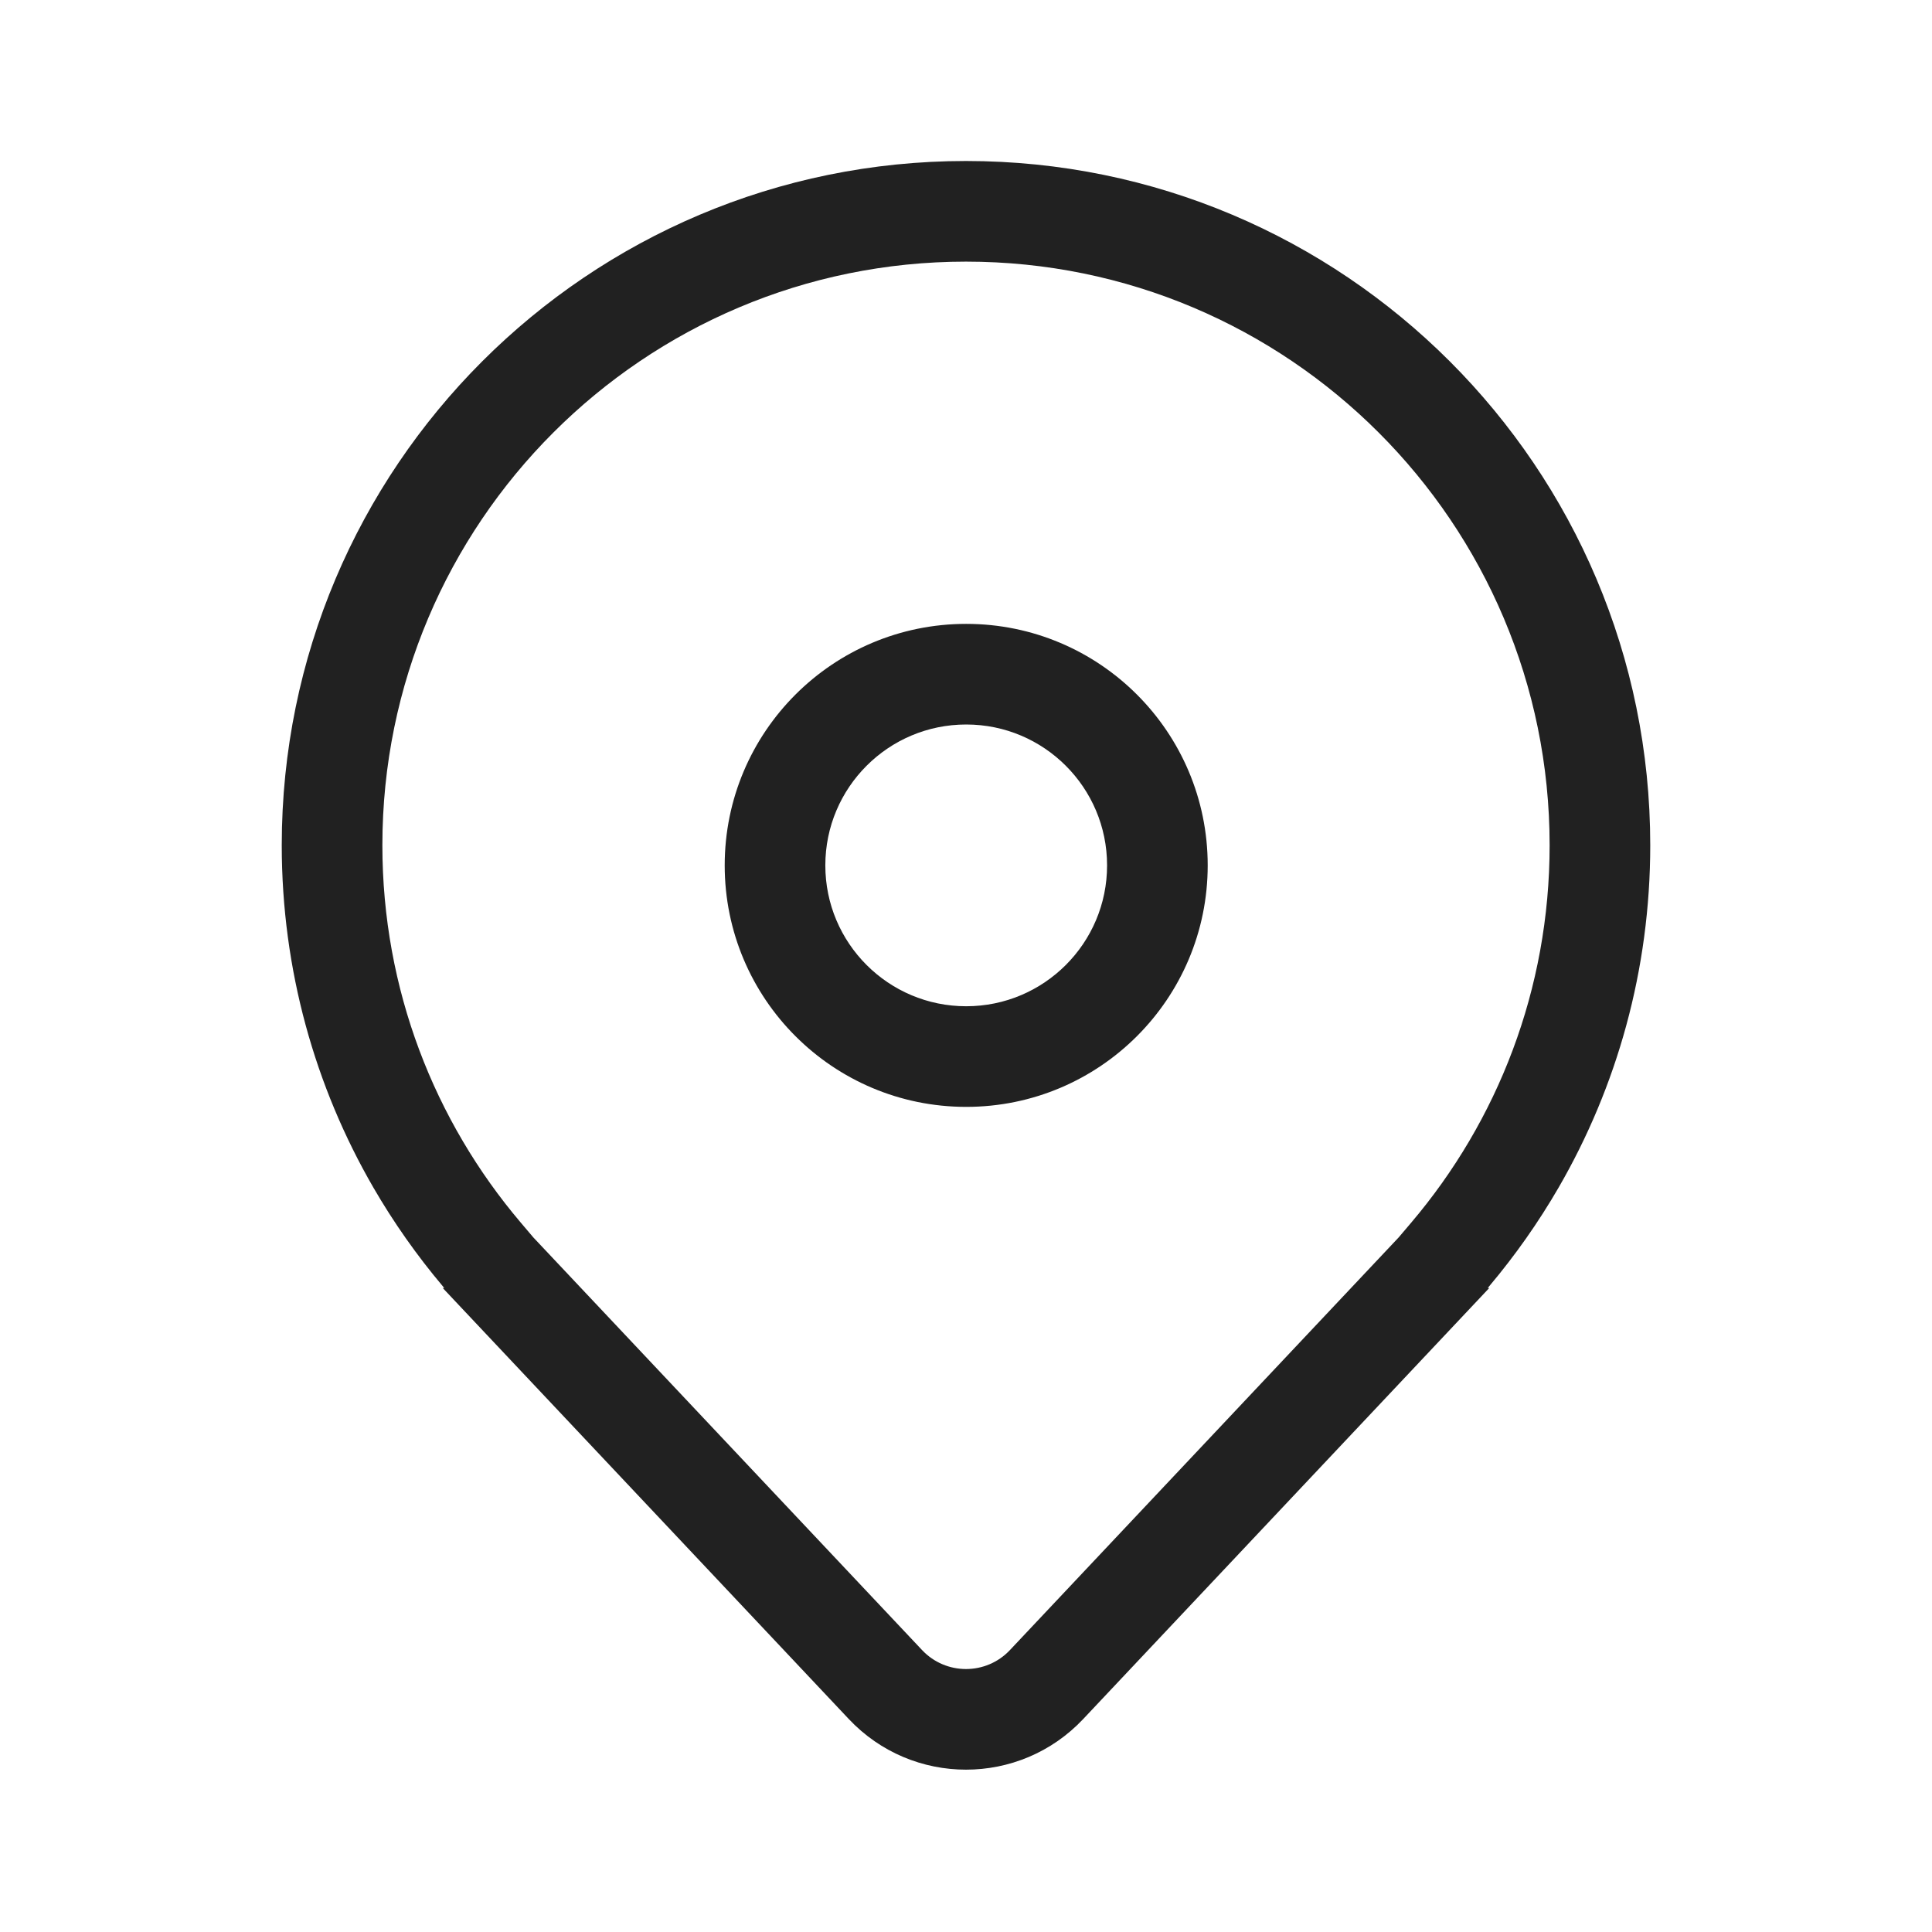
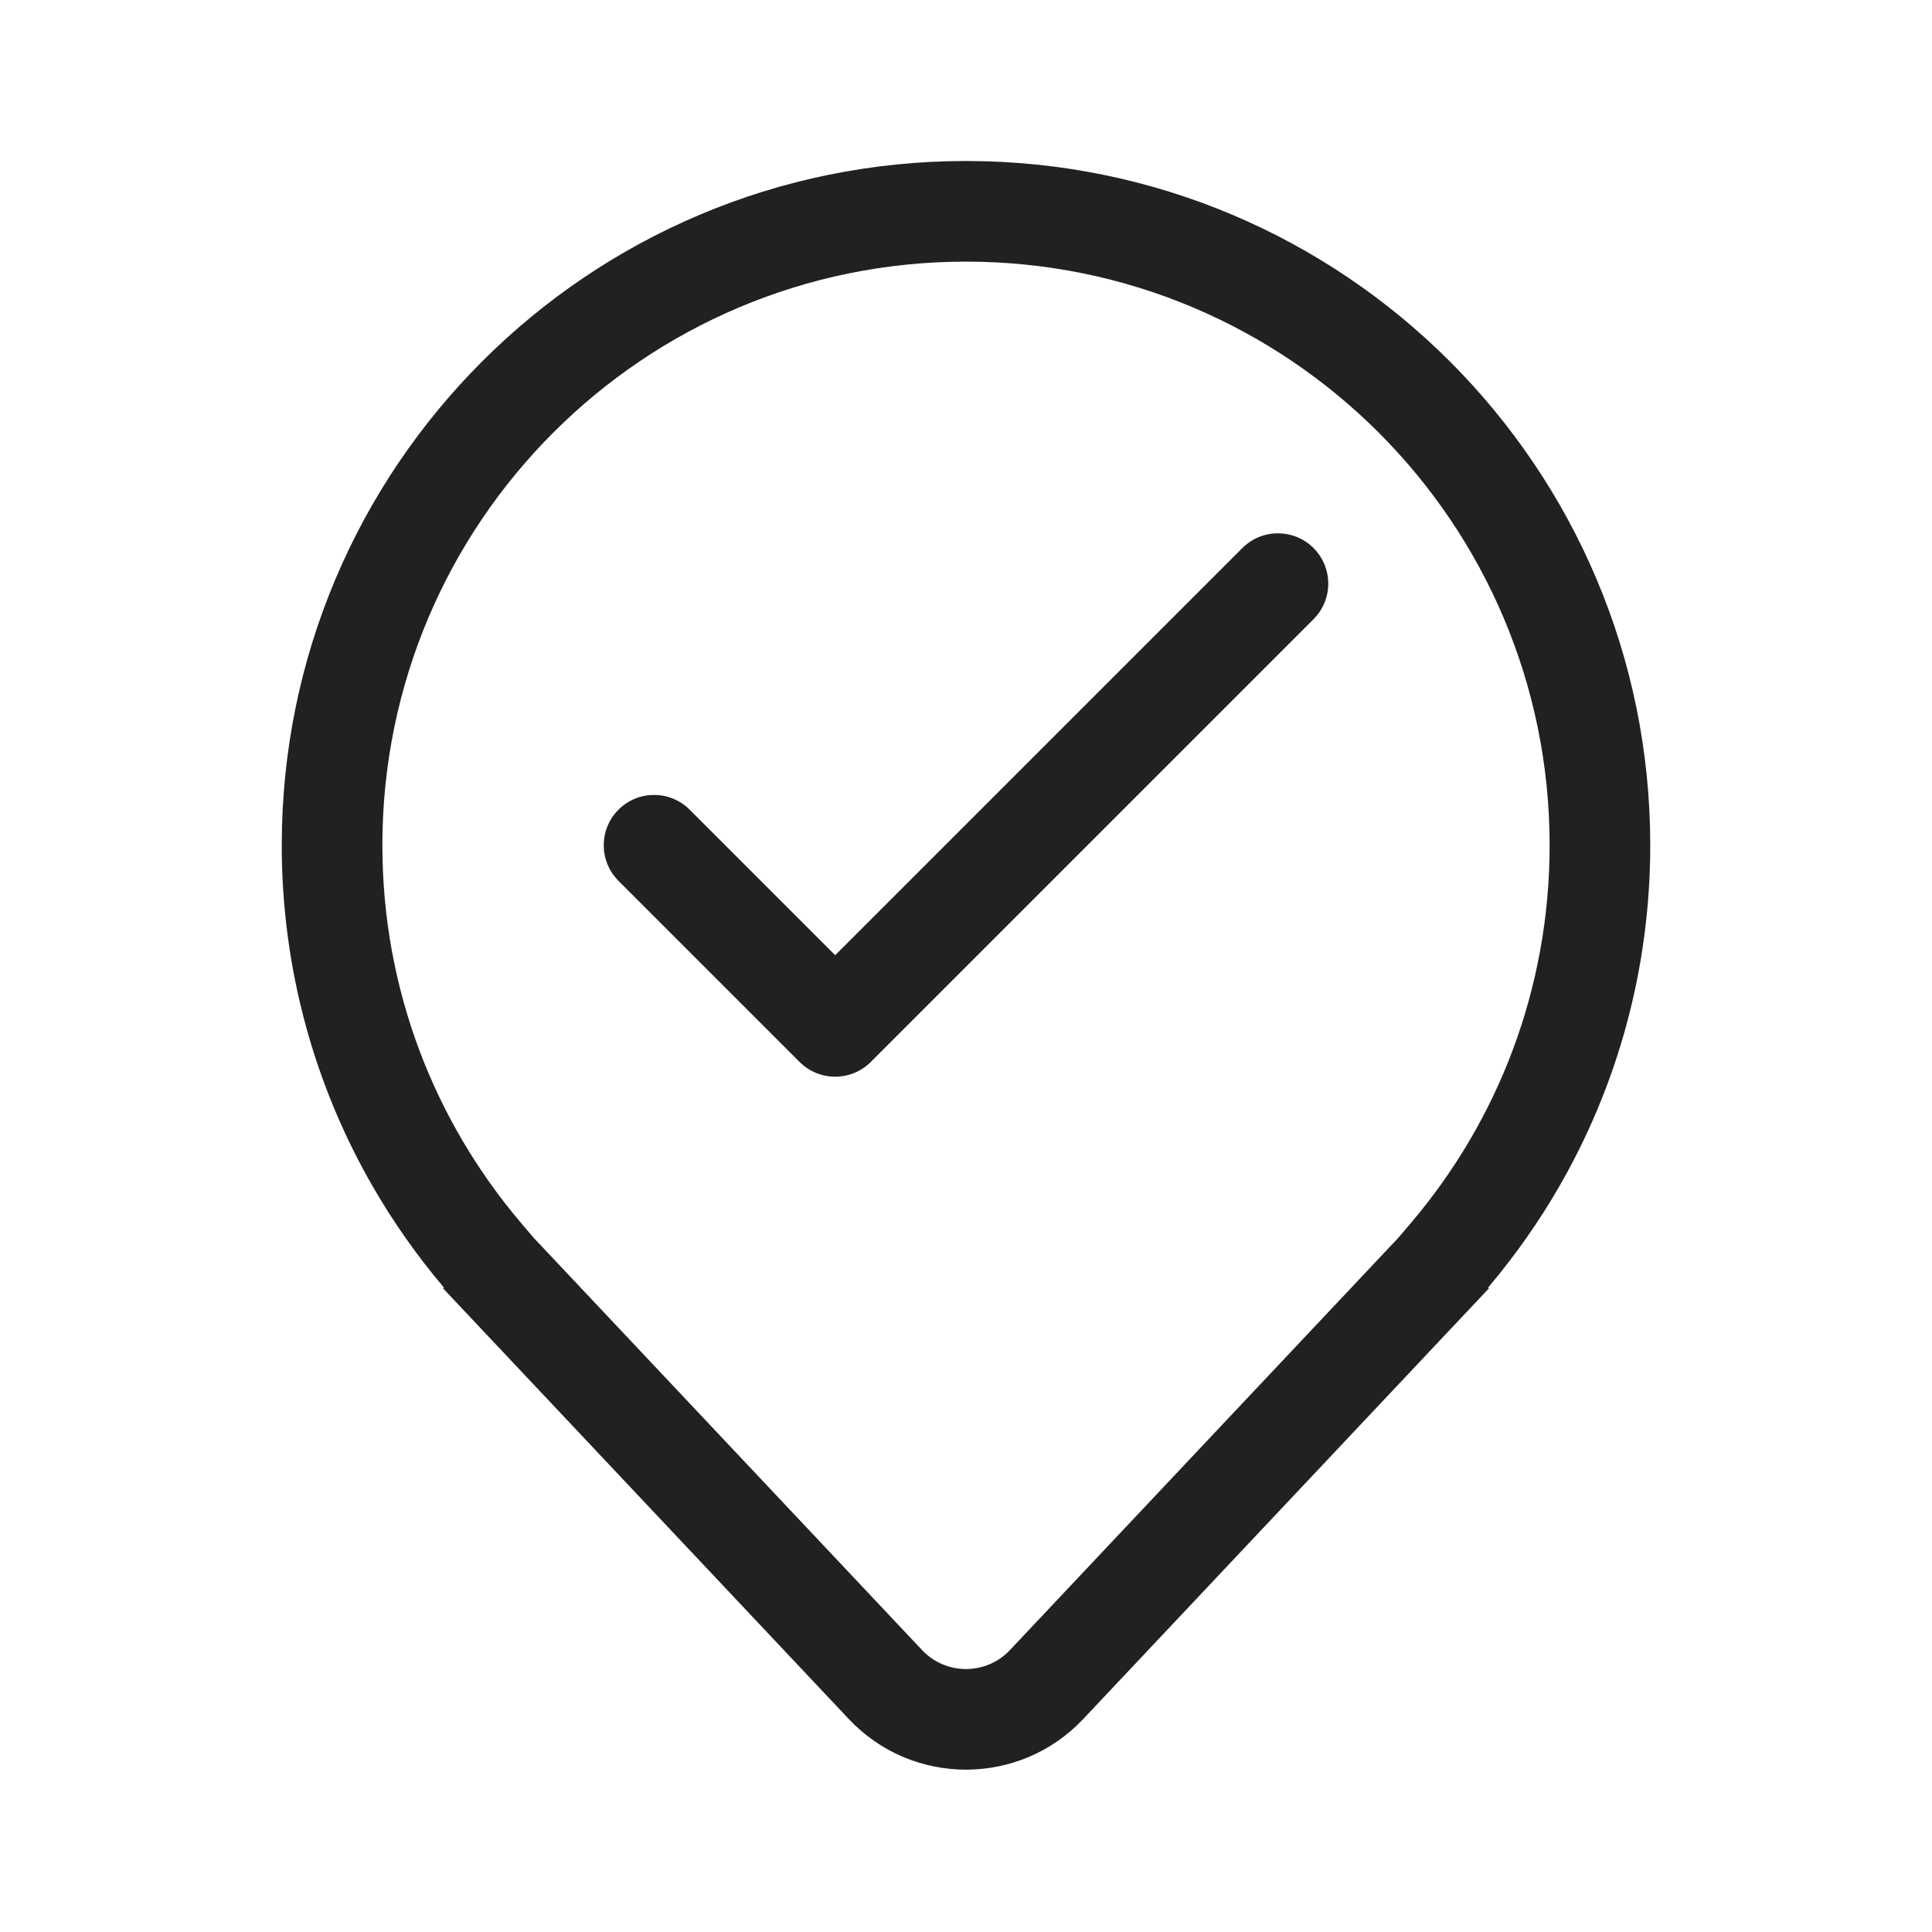
<svg xmlns="http://www.w3.org/2000/svg" width="48" height="48" viewBox="0 0 48 48" fill="none">
-   <path d="M24.005 15.5C20.691 15.5 18.005 18.186 18.005 21.5C18.005 24.814 20.691 27.5 24.005 27.5C27.319 27.5 30.005 24.814 30.005 21.5C30.005 18.186 27.319 15.5 24.005 15.5ZM20.505 21.5C20.505 19.567 22.072 18 24.005 18C25.938 18 27.505 19.567 27.505 21.5C27.505 23.433 25.938 25 24.005 25C22.072 25 20.505 23.433 20.505 21.5ZM37 32L26.912 42.709C25.332 44.386 22.668 44.386 21.088 42.709L11 32H11.038L11.021 31.98L11 31.955C10.356 31.191 9.778 30.37 9.274 29.5C7.828 27 7 24.096 7 21C7 11.611 14.611 4 24 4C33.389 4 41 11.611 41 21C41 24.096 40.172 27 38.726 29.5C38.222 30.37 37.644 31.191 37 31.955L36.979 31.98L36.962 32H37ZM35.057 30.381C37.206 27.852 38.5 24.58 38.5 21C38.5 12.992 32.008 6.5 24 6.5C15.992 6.5 9.5 12.992 9.5 21C9.5 24.58 10.794 27.852 12.943 30.381L13.251 30.744L22.908 40.995C23.5 41.624 24.5 41.624 25.092 40.995L34.749 30.744L35.057 30.381Z" fill="#212121" />
+   <path d="M32.634 15.384C33.122 14.896 33.122 14.104 32.634 13.616C32.146 13.128 31.354 13.128 30.866 13.616L20.75 23.732L17.134 20.116C16.646 19.628 15.854 19.628 15.366 20.116C14.878 20.604 14.878 21.396 15.366 21.884L19.866 26.384C20.354 26.872 21.146 26.872 21.634 26.384L32.634 15.384ZM26.912 42.709L37 32H36.962L36.979 31.98L37 31.955C37.644 31.191 38.222 30.37 38.726 29.5C40.172 27 41 24.096 41 21C41 11.611 33.389 4 24 4C14.611 4 7 11.611 7 21C7 24.096 7.828 27 9.274 29.5C9.778 30.37 10.356 31.191 11 31.955L11.021 31.98L11.038 32H11L21.088 42.709C22.668 44.386 25.332 44.386 26.912 42.709ZM38.5 21C38.5 24.58 37.206 27.852 35.057 30.381L34.749 30.744L25.092 40.995C24.5 41.624 23.5 41.624 22.908 40.995L13.251 30.744L12.943 30.381C10.794 27.852 9.5 24.58 9.5 21C9.5 12.992 15.992 6.5 24 6.5C32.008 6.5 38.5 12.992 38.5 21Z" fill="#212121" />
</svg>
